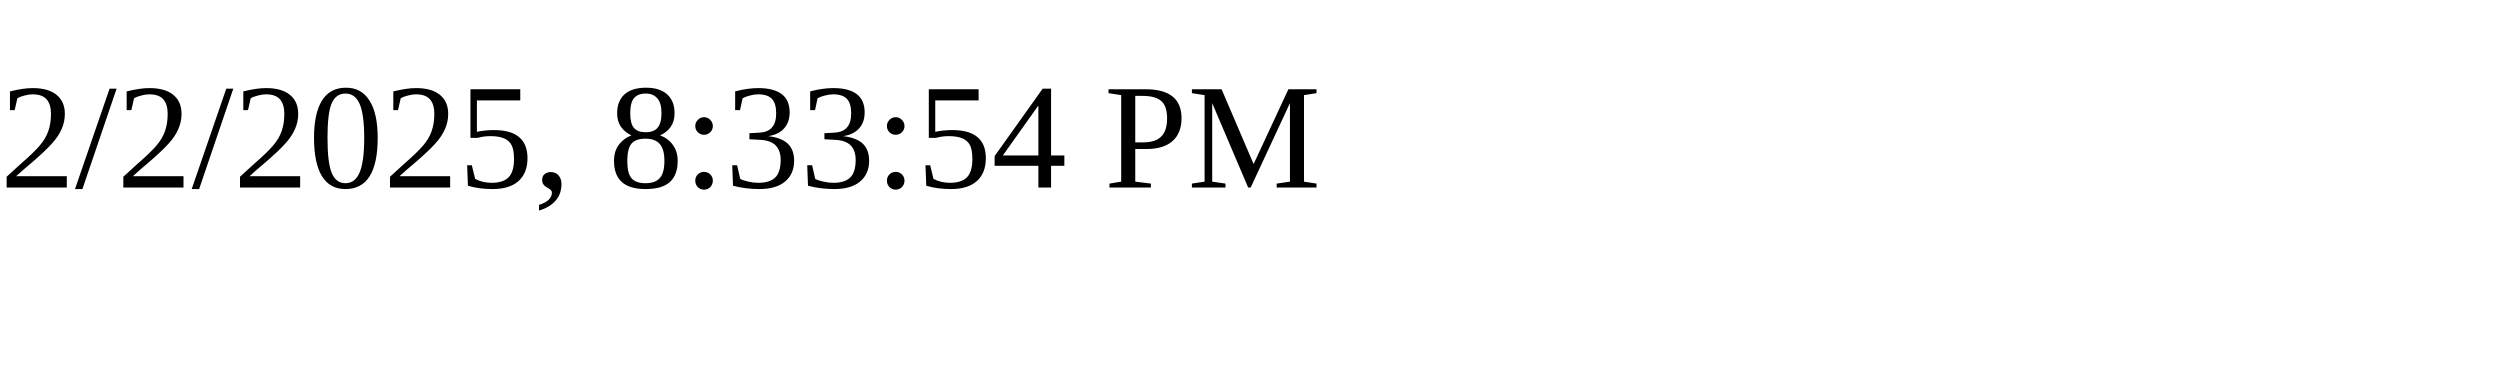
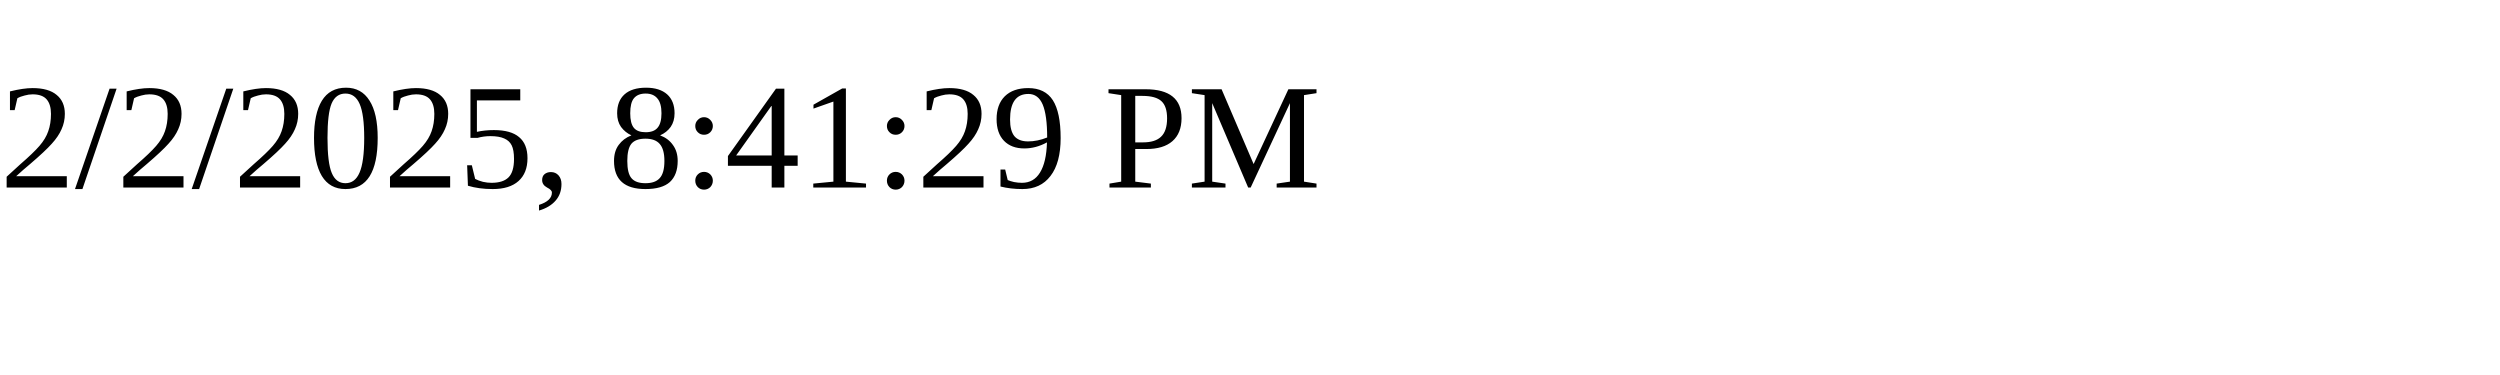
<svg xmlns="http://www.w3.org/2000/svg" height="30" width="200">
-   <text x="0" y="15">2/2/2025, 8:33:54 PM</text>
+   <text x="0" y="15">2/2/2025, 8:41:29 PM</text>
</svg>
